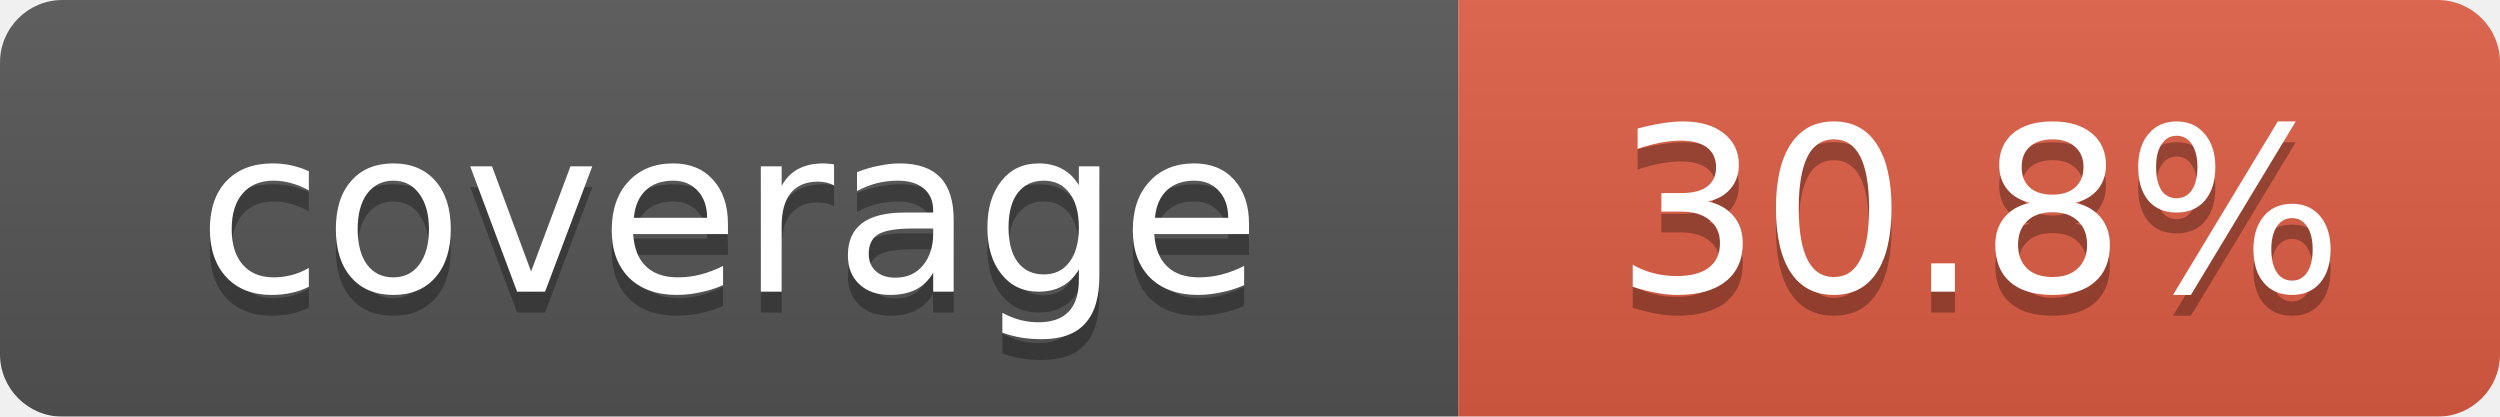
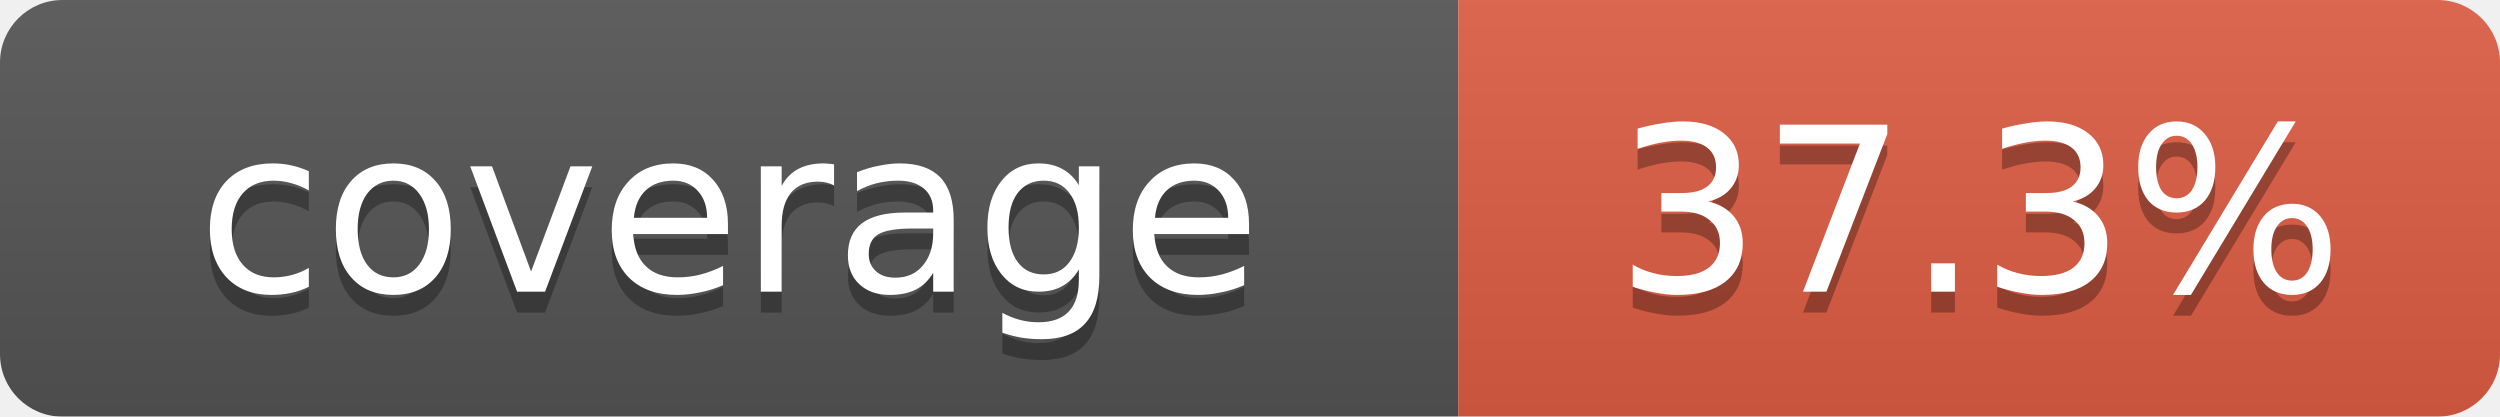
<svg xmlns="http://www.w3.org/2000/svg" width="120" height="20">
  <linearGradient id="b" x2="0" y2="100%">
    <stop offset="0" stop-color="#bbb" stop-opacity=".1" />
    <stop offset="1" stop-opacity=".1" />
  </linearGradient>
  <mask id="a">
    <rect width="120" height="20" rx="3" fill="#fff" />
  </mask>
  <g mask="url(#a)">
    <rect width="70" height="20" fill="#555" />
    <rect x="70" width="50" height="20" fill="#e05d44" />
    <rect width="120" height="20" fill="url(#b)" />
  </g>
  <g fill="#fff" text-anchor="middle" font-family="Verdana,Geneva,DejaVu Sans,sans-serif" font-size="11">
    <text x="35" y="15" fill="#010101" fill-opacity=".3">coverage</text>
    <text x="35" y="14">coverage</text>
-     <text id="percent" x="95" y="15" fill="#010101" fill-opacity=".3">30.8%</text>
-     <text id="percent" x="95" y="14">30.8%</text>
+     <text id="percent" x="95" y="15" fill="#010101" fill-opacity=".3">37.3%</text>
+     <text id="percent" x="95" y="14">37.3%</text>
  </g>
</svg>
